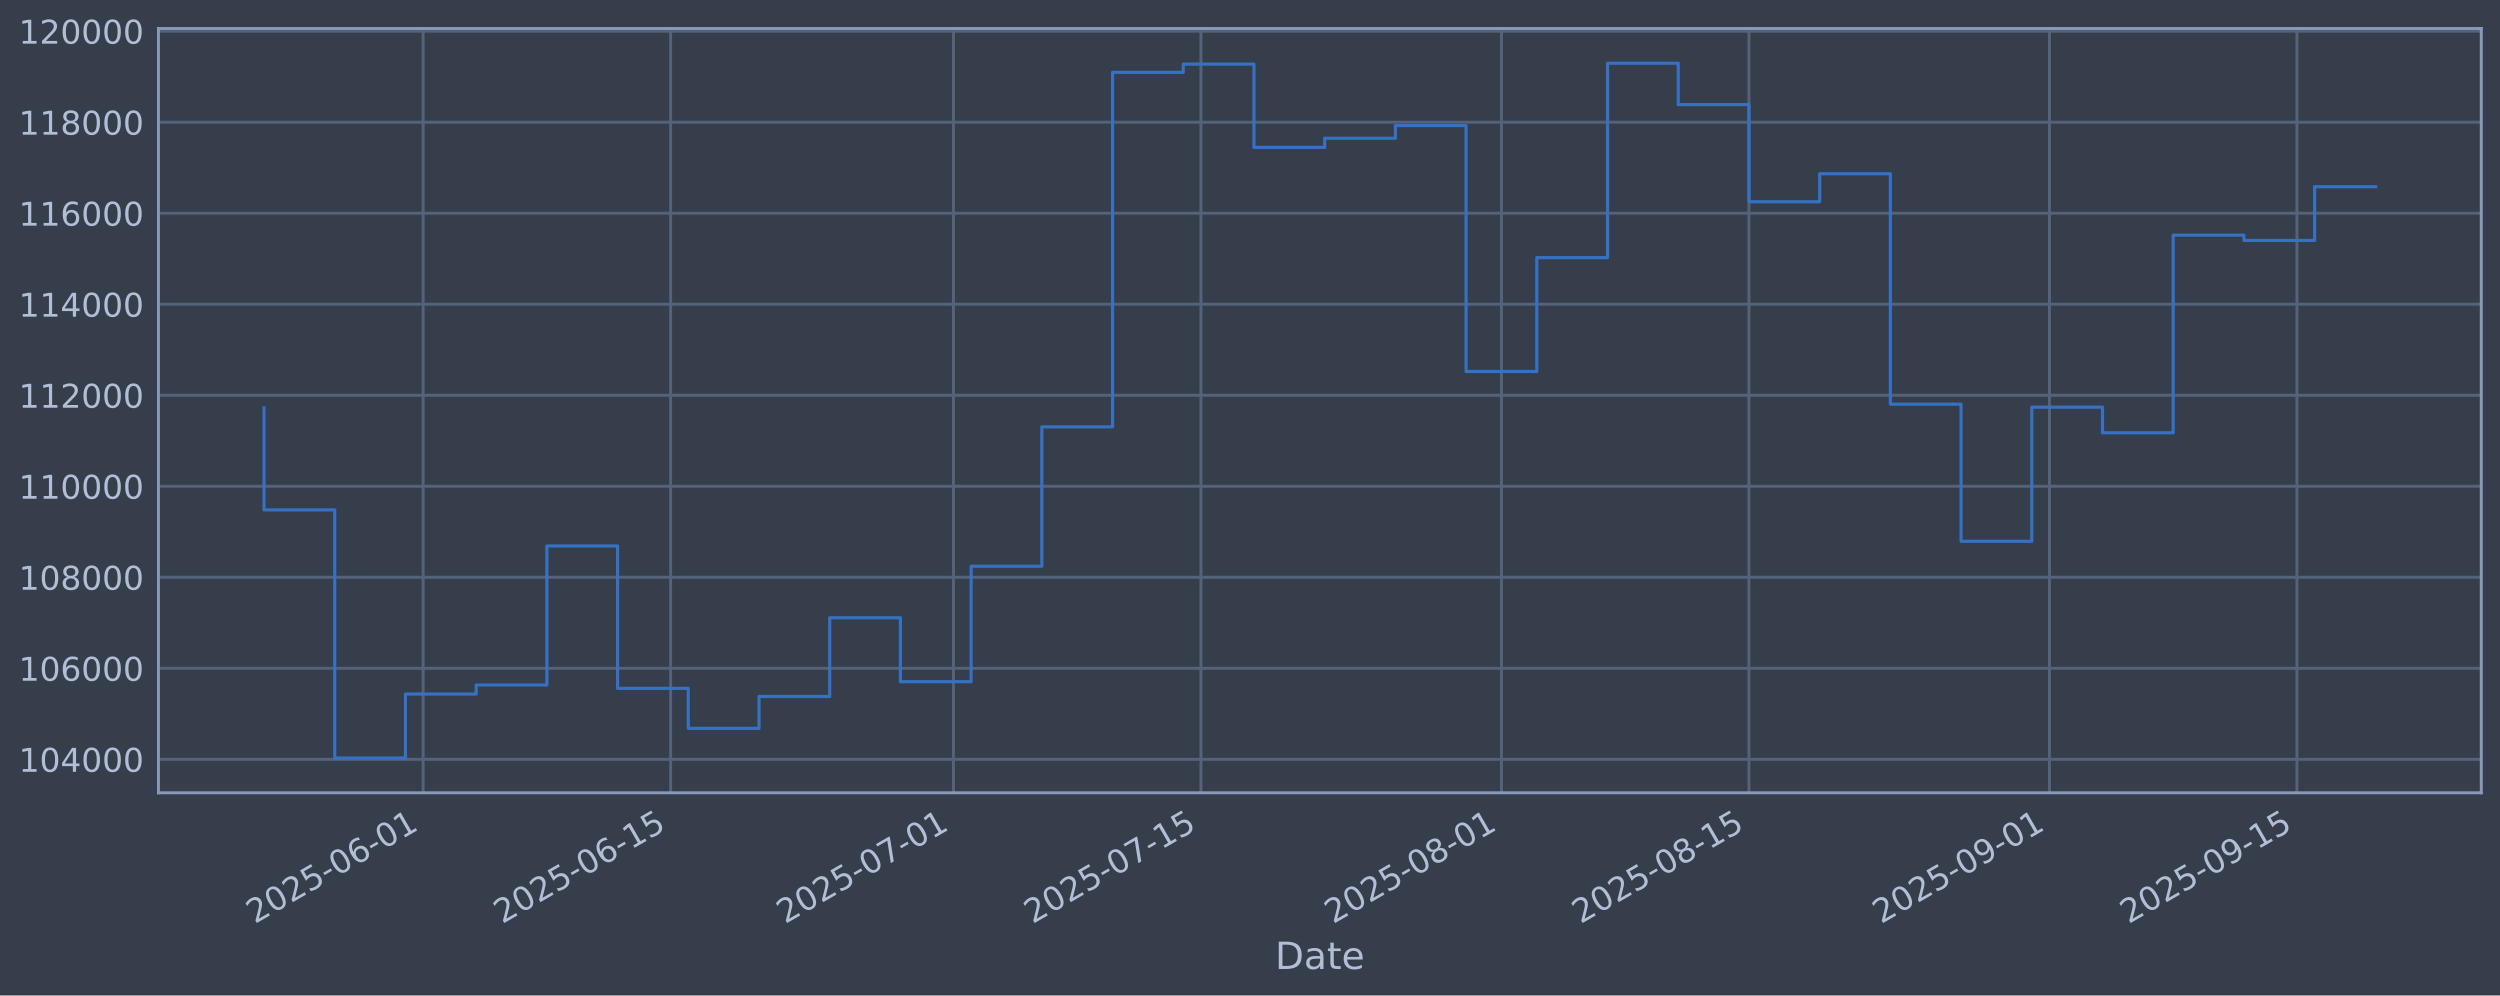
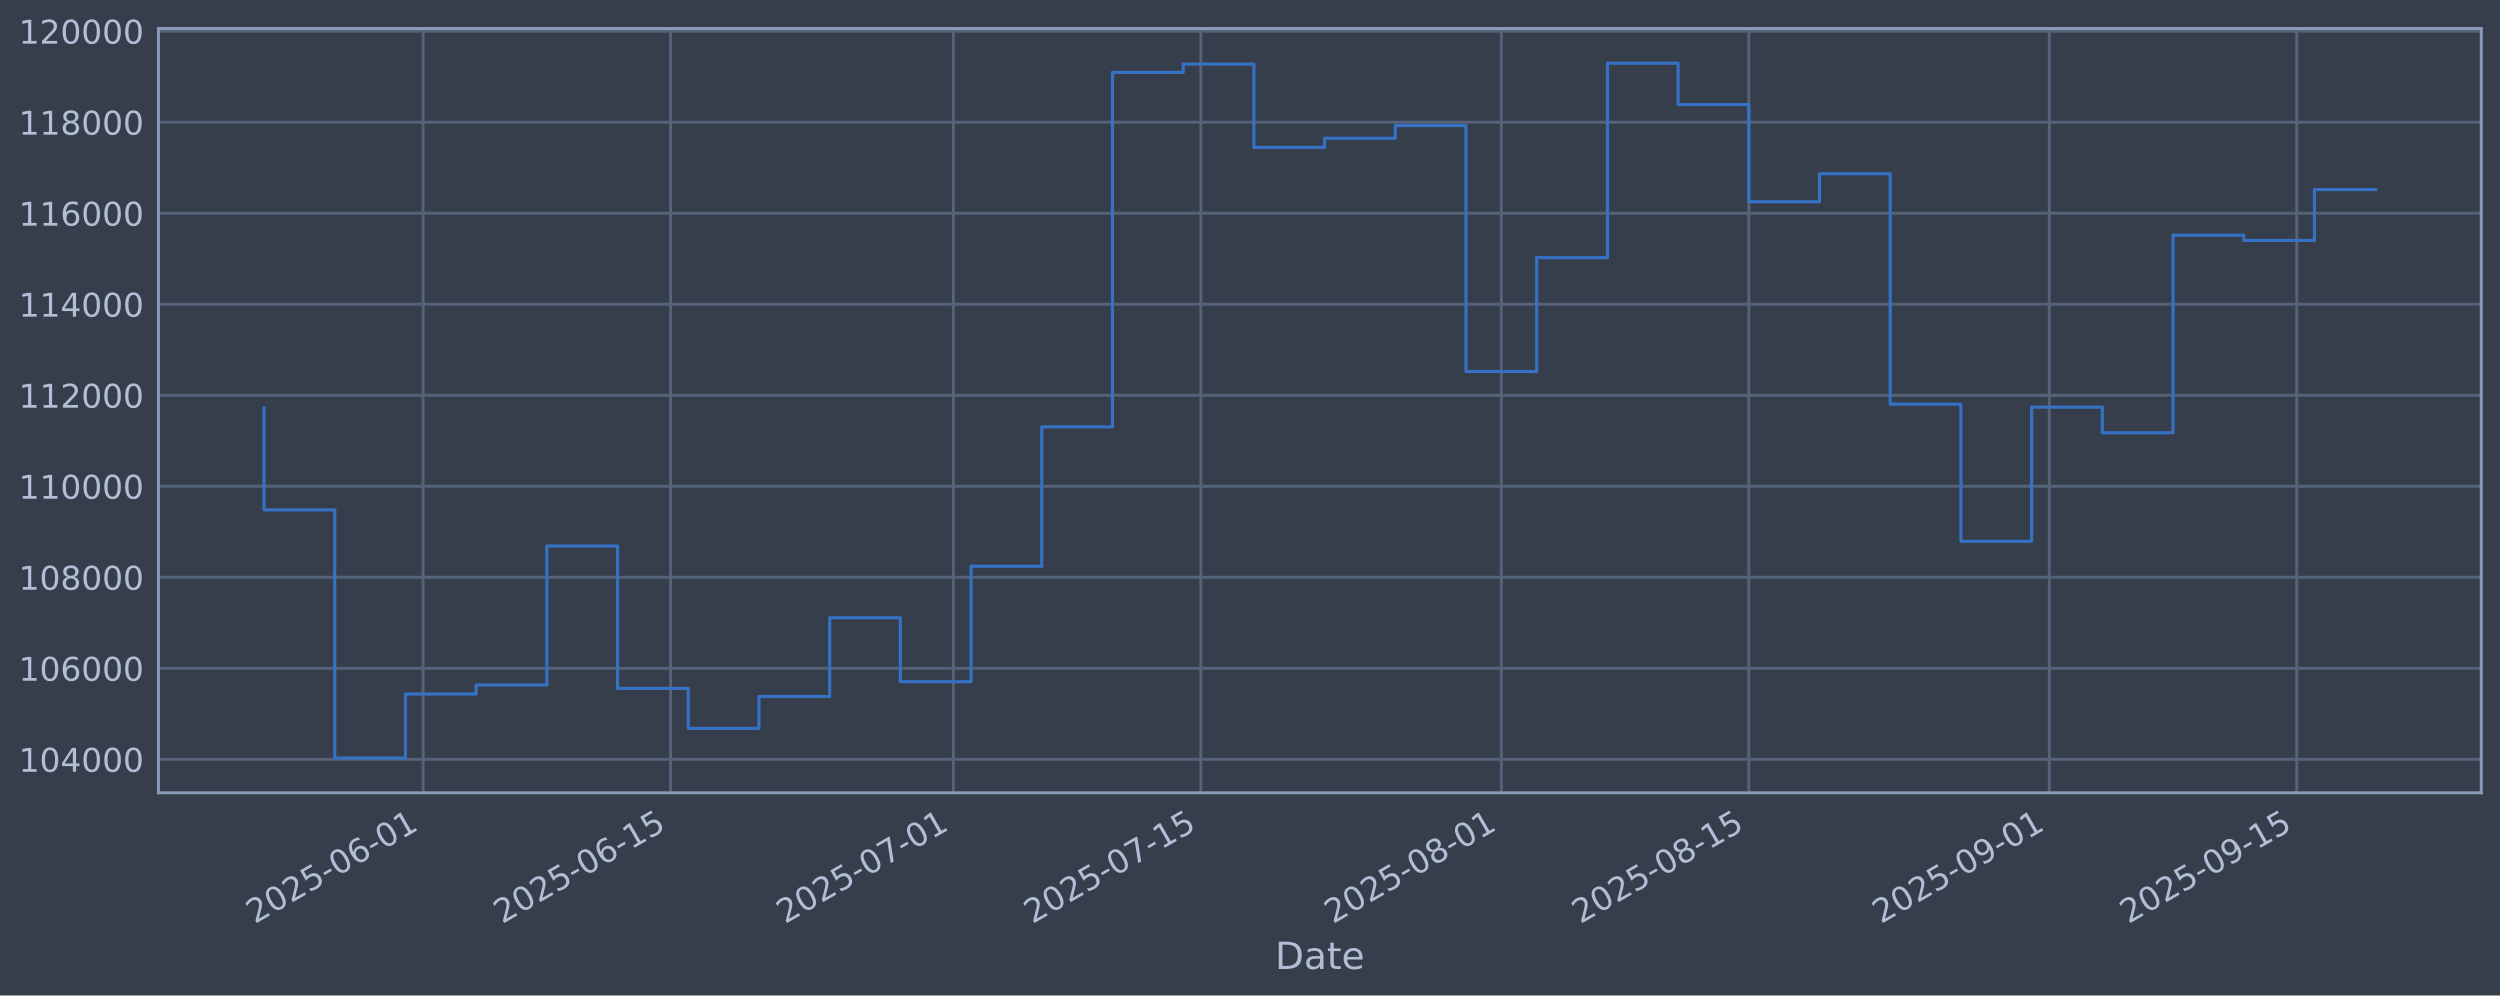
<svg xmlns="http://www.w3.org/2000/svg" xmlns:xlink="http://www.w3.org/1999/xlink" width="960.9pt" height="382.628pt" viewBox="0 0 960.9 382.628" version="1.1">
  <defs>
    <style type="text/css">*{stroke-linejoin: round; stroke-linecap: butt}</style>
  </defs>
  <g id="figure_1">
    <g id="patch_1">
      <path d="M 0 382.628  L 960.9 382.628  L 960.9 0  L 0 0  z " style="fill: #373e4b" />
    </g>
    <g id="axes_1">
      <g id="patch_2">
        <path d="M 60.901 304.718  L 953.701 304.718  L 953.701 10.958  L 60.901 10.958  z " style="fill: #373e4b" />
      </g>
      <g id="matplotlib.axis_1">
        <g id="xtick_1">
          <g id="line2d_1">
-             <path d="M 162.633 304.718  L 162.633 10.958  " clip-path="url(#p996120a897)" style="fill: none; stroke: #546379; stroke-width: 1.12; stroke-linecap: square" />
+             <path d="M 162.627 304.718  L 162.627 10.958  " clip-path="url(#p49006564d6)" style="fill: none; stroke: #546379; stroke-width: 1.12; stroke-linecap: square" />
          </g>
          <g id="line2d_2" />
          <g id="text_1">
-             <g style="fill: #b1bed6" transform="translate(97.90742 355.2226) rotate(-30) scale(0.126 -0.126)">
+             <g style="fill: #b1bed6" transform="translate(97.90198 355.2226) rotate(-30) scale(0.126 -0.126)">
              <defs>
                <path id="DejaVuSans-32" d="M 1228 531  L 3431 531  L 3431 0  L 469 0  L 469 531  Q 828 903 1448 1529  Q 2069 2156 2228 2338  Q 2531 2678 2651 2914  Q 2772 3150 2772 3378  Q 2772 3750 2511 3984  Q 2250 4219 1831 4219  Q 1534 4219 1204 4116  Q 875 4013 500 3803  L 500 4441  Q 881 4594 1212 4672  Q 1544 4750 1819 4750  Q 2544 4750 2975 4387  Q 3406 4025 3406 3419  Q 3406 3131 3298 2873  Q 3191 2616 2906 2266  Q 2828 2175 2409 1742  Q 1991 1309 1228 531  z " transform="scale(0.015625)" />
                <path id="DejaVuSans-30" d="M 2034 4250  Q 1547 4250 1301 3770  Q 1056 3291 1056 2328  Q 1056 1369 1301 889  Q 1547 409 2034 409  Q 2525 409 2770 889  Q 3016 1369 3016 2328  Q 3016 3291 2770 3770  Q 2525 4250 2034 4250  z M 2034 4750  Q 2819 4750 3233 4129  Q 3647 3509 3647 2328  Q 3647 1150 3233 529  Q 2819 -91 2034 -91  Q 1250 -91 836 529  Q 422 1150 422 2328  Q 422 3509 836 4129  Q 1250 4750 2034 4750  z " transform="scale(0.015625)" />
                <path id="DejaVuSans-35" d="M 691 4666  L 3169 4666  L 3169 4134  L 1269 4134  L 1269 2991  Q 1406 3038 1543 3061  Q 1681 3084 1819 3084  Q 2600 3084 3056 2656  Q 3513 2228 3513 1497  Q 3513 744 3044 326  Q 2575 -91 1722 -91  Q 1428 -91 1123 -41  Q 819 9 494 109  L 494 744  Q 775 591 1075 516  Q 1375 441 1709 441  Q 2250 441 2565 725  Q 2881 1009 2881 1497  Q 2881 1984 2565 2268  Q 2250 2553 1709 2553  Q 1456 2553 1204 2497  Q 953 2441 691 2322  L 691 4666  z " transform="scale(0.015625)" />
                <path id="DejaVuSans-2d" d="M 313 2009  L 1997 2009  L 1997 1497  L 313 1497  L 313 2009  z " transform="scale(0.015625)" />
                <path id="DejaVuSans-36" d="M 2113 2584  Q 1688 2584 1439 2293  Q 1191 2003 1191 1497  Q 1191 994 1439 701  Q 1688 409 2113 409  Q 2538 409 2786 701  Q 3034 994 3034 1497  Q 3034 2003 2786 2293  Q 2538 2584 2113 2584  z M 3366 4563  L 3366 3988  Q 3128 4100 2886 4159  Q 2644 4219 2406 4219  Q 1781 4219 1451 3797  Q 1122 3375 1075 2522  Q 1259 2794 1537 2939  Q 1816 3084 2150 3084  Q 2853 3084 3261 2657  Q 3669 2231 3669 1497  Q 3669 778 3244 343  Q 2819 -91 2113 -91  Q 1303 -91 875 529  Q 447 1150 447 2328  Q 447 3434 972 4092  Q 1497 4750 2381 4750  Q 2619 4750 2861 4703  Q 3103 4656 3366 4563  z " transform="scale(0.015625)" />
                <path id="DejaVuSans-31" d="M 794 531  L 1825 531  L 1825 4091  L 703 3866  L 703 4441  L 1819 4666  L 2450 4666  L 2450 531  L 3481 531  L 3481 0  L 794 0  L 794 531  z " transform="scale(0.015625)" />
              </defs>
              <use xlink:href="#DejaVuSans-32" />
              <use xlink:href="#DejaVuSans-30" transform="translate(63.62305 0)" />
              <use xlink:href="#DejaVuSans-32" transform="translate(127.2461 0)" />
              <use xlink:href="#DejaVuSans-35" transform="translate(190.8691 0)" />
              <use xlink:href="#DejaVuSans-2d" transform="translate(254.4922 0)" />
              <use xlink:href="#DejaVuSans-30" transform="translate(290.5762 0)" />
              <use xlink:href="#DejaVuSans-36" transform="translate(354.1992 0)" />
              <use xlink:href="#DejaVuSans-2d" transform="translate(417.8223 0)" />
              <use xlink:href="#DejaVuSans-30" transform="translate(453.9062 0)" />
              <use xlink:href="#DejaVuSans-31" transform="translate(517.5293 0)" />
            </g>
          </g>
        </g>
        <g id="xtick_2">
          <g id="line2d_3">
-             <path d="M 257.756 304.718  L 257.756 10.958  " clip-path="url(#p996120a897)" style="fill: none; stroke: #546379; stroke-width: 1.12; stroke-linecap: square" />
+             <path d="M 257.742 304.718  L 257.742 10.958  " clip-path="url(#p49006564d6)" style="fill: none; stroke: #546379; stroke-width: 1.12; stroke-linecap: square" />
          </g>
          <g id="line2d_4" />
          <g id="text_2">
-             <g style="fill: #b1bed6" transform="translate(193.0306 355.2226) rotate(-30) scale(0.126 -0.126)">
+             <g style="fill: #b1bed6" transform="translate(193.0167 355.2226) rotate(-30) scale(0.126 -0.126)">
              <use xlink:href="#DejaVuSans-32" />
              <use xlink:href="#DejaVuSans-30" transform="translate(63.62305 0)" />
              <use xlink:href="#DejaVuSans-32" transform="translate(127.2461 0)" />
              <use xlink:href="#DejaVuSans-35" transform="translate(190.8691 0)" />
              <use xlink:href="#DejaVuSans-2d" transform="translate(254.4922 0)" />
              <use xlink:href="#DejaVuSans-30" transform="translate(290.5762 0)" />
              <use xlink:href="#DejaVuSans-36" transform="translate(354.1992 0)" />
              <use xlink:href="#DejaVuSans-2d" transform="translate(417.8223 0)" />
              <use xlink:href="#DejaVuSans-31" transform="translate(453.9062 0)" />
              <use xlink:href="#DejaVuSans-35" transform="translate(517.5293 0)" />
            </g>
          </g>
        </g>
        <g id="xtick_3">
          <g id="line2d_5">
-             <path d="M 366.468 304.718  L 366.468 10.958  " clip-path="url(#p996120a897)" style="fill: none; stroke: #546379; stroke-width: 1.12; stroke-linecap: square" />
+             <path d="M 366.445 304.718  L 366.445 10.958  " clip-path="url(#p49006564d6)" style="fill: none; stroke: #546379; stroke-width: 1.12; stroke-linecap: square" />
          </g>
          <g id="line2d_6" />
          <g id="text_3">
-             <g style="fill: #b1bed6" transform="translate(301.7428 355.2226) rotate(-30) scale(0.126 -0.126)">
+             <g style="fill: #b1bed6" transform="translate(301.7192 355.2226) rotate(-30) scale(0.126 -0.126)">
              <defs>
                <path id="DejaVuSans-37" d="M 525 4666  L 3525 4666  L 3525 4397  L 1831 0  L 1172 0  L 2766 4134  L 525 4134  L 525 4666  z " transform="scale(0.015625)" />
              </defs>
              <use xlink:href="#DejaVuSans-32" />
              <use xlink:href="#DejaVuSans-30" transform="translate(63.62305 0)" />
              <use xlink:href="#DejaVuSans-32" transform="translate(127.2461 0)" />
              <use xlink:href="#DejaVuSans-35" transform="translate(190.8691 0)" />
              <use xlink:href="#DejaVuSans-2d" transform="translate(254.4922 0)" />
              <use xlink:href="#DejaVuSans-30" transform="translate(290.5762 0)" />
              <use xlink:href="#DejaVuSans-37" transform="translate(354.1992 0)" />
              <use xlink:href="#DejaVuSans-2d" transform="translate(417.8223 0)" />
              <use xlink:href="#DejaVuSans-30" transform="translate(453.9062 0)" />
              <use xlink:href="#DejaVuSans-31" transform="translate(517.5293 0)" />
            </g>
          </g>
        </g>
        <g id="xtick_4">
          <g id="line2d_7">
-             <path d="M 461.591 304.718  L 461.591 10.958  " clip-path="url(#p996120a897)" style="fill: none; stroke: #546379; stroke-width: 1.12; stroke-linecap: square" />
+             <path d="M 461.559 304.718  L 461.559 10.958  " clip-path="url(#p49006564d6)" style="fill: none; stroke: #546379; stroke-width: 1.12; stroke-linecap: square" />
          </g>
          <g id="line2d_8" />
          <g id="text_4">
-             <g style="fill: #b1bed6" transform="translate(396.8659 355.2226) rotate(-30) scale(0.126 -0.126)">
+             <g style="fill: #b1bed6" transform="translate(396.8339 355.2226) rotate(-30) scale(0.126 -0.126)">
              <use xlink:href="#DejaVuSans-32" />
              <use xlink:href="#DejaVuSans-30" transform="translate(63.62305 0)" />
              <use xlink:href="#DejaVuSans-32" transform="translate(127.2461 0)" />
              <use xlink:href="#DejaVuSans-35" transform="translate(190.8691 0)" />
              <use xlink:href="#DejaVuSans-2d" transform="translate(254.4922 0)" />
              <use xlink:href="#DejaVuSans-30" transform="translate(290.5762 0)" />
              <use xlink:href="#DejaVuSans-37" transform="translate(354.1992 0)" />
              <use xlink:href="#DejaVuSans-2d" transform="translate(417.8223 0)" />
              <use xlink:href="#DejaVuSans-31" transform="translate(453.9062 0)" />
              <use xlink:href="#DejaVuSans-35" transform="translate(517.5293 0)" />
            </g>
          </g>
        </g>
        <g id="xtick_5">
          <g id="line2d_9">
-             <path d="M 577.098 304.718  L 577.098 10.958  " clip-path="url(#p996120a897)" style="fill: none; stroke: #546379; stroke-width: 1.12; stroke-linecap: square" />
+             <path d="M 577.056 304.718  L 577.056 10.958  " clip-path="url(#p49006564d6)" style="fill: none; stroke: #546379; stroke-width: 1.12; stroke-linecap: square" />
          </g>
          <g id="line2d_10" />
          <g id="text_5">
-             <g style="fill: #b1bed6" transform="translate(512.3726 355.2226) rotate(-30) scale(0.126 -0.126)">
+             <g style="fill: #b1bed6" transform="translate(512.3304 355.2226) rotate(-30) scale(0.126 -0.126)">
              <defs>
                <path id="DejaVuSans-38" d="M 2034 2216  Q 1584 2216 1326 1975  Q 1069 1734 1069 1313  Q 1069 891 1326 650  Q 1584 409 2034 409  Q 2484 409 2743 651  Q 3003 894 3003 1313  Q 3003 1734 2745 1975  Q 2488 2216 2034 2216  z M 1403 2484  Q 997 2584 770 2862  Q 544 3141 544 3541  Q 544 4100 942 4425  Q 1341 4750 2034 4750  Q 2731 4750 3128 4425  Q 3525 4100 3525 3541  Q 3525 3141 3298 2862  Q 3072 2584 2669 2484  Q 3125 2378 3379 2068  Q 3634 1759 3634 1313  Q 3634 634 3220 271  Q 2806 -91 2034 -91  Q 1263 -91 848 271  Q 434 634 434 1313  Q 434 1759 690 2068  Q 947 2378 1403 2484  z M 1172 3481  Q 1172 3119 1398 2916  Q 1625 2713 2034 2713  Q 2441 2713 2670 2916  Q 2900 3119 2900 3481  Q 2900 3844 2670 4047  Q 2441 4250 2034 4250  Q 1625 4250 1398 4047  Q 1172 3844 1172 3481  z " transform="scale(0.015625)" />
              </defs>
              <use xlink:href="#DejaVuSans-32" />
              <use xlink:href="#DejaVuSans-30" transform="translate(63.62305 0)" />
              <use xlink:href="#DejaVuSans-32" transform="translate(127.2461 0)" />
              <use xlink:href="#DejaVuSans-35" transform="translate(190.8691 0)" />
              <use xlink:href="#DejaVuSans-2d" transform="translate(254.4922 0)" />
              <use xlink:href="#DejaVuSans-30" transform="translate(290.5762 0)" />
              <use xlink:href="#DejaVuSans-38" transform="translate(354.1992 0)" />
              <use xlink:href="#DejaVuSans-2d" transform="translate(417.8223 0)" />
              <use xlink:href="#DejaVuSans-30" transform="translate(453.9062 0)" />
              <use xlink:href="#DejaVuSans-31" transform="translate(517.5293 0)" />
            </g>
          </g>
        </g>
        <g id="xtick_6">
          <g id="line2d_11">
-             <path d="M 672.221 304.718  L 672.221 10.958  " clip-path="url(#p996120a897)" style="fill: none; stroke: #546379; stroke-width: 1.12; stroke-linecap: square" />
+             <path d="M 672.171 304.718  L 672.171 10.958  " clip-path="url(#p49006564d6)" style="fill: none; stroke: #546379; stroke-width: 1.12; stroke-linecap: square" />
          </g>
          <g id="line2d_12" />
          <g id="text_6">
-             <g style="fill: #b1bed6" transform="translate(607.4958 355.2226) rotate(-30) scale(0.126 -0.126)">
+             <g style="fill: #b1bed6" transform="translate(607.4451 355.2226) rotate(-30) scale(0.126 -0.126)">
              <use xlink:href="#DejaVuSans-32" />
              <use xlink:href="#DejaVuSans-30" transform="translate(63.62305 0)" />
              <use xlink:href="#DejaVuSans-32" transform="translate(127.2461 0)" />
              <use xlink:href="#DejaVuSans-35" transform="translate(190.8691 0)" />
              <use xlink:href="#DejaVuSans-2d" transform="translate(254.4922 0)" />
              <use xlink:href="#DejaVuSans-30" transform="translate(290.5762 0)" />
              <use xlink:href="#DejaVuSans-38" transform="translate(354.1992 0)" />
              <use xlink:href="#DejaVuSans-2d" transform="translate(417.8223 0)" />
              <use xlink:href="#DejaVuSans-31" transform="translate(453.9062 0)" />
              <use xlink:href="#DejaVuSans-35" transform="translate(517.5293 0)" />
            </g>
          </g>
        </g>
        <g id="xtick_7">
          <g id="line2d_13">
-             <path d="M 787.728 304.718  L 787.728 10.958  " clip-path="url(#p996120a897)" style="fill: none; stroke: #546379; stroke-width: 1.12; stroke-linecap: square" />
+             <path d="M 787.667 304.718  L 787.667 10.958  " clip-path="url(#p49006564d6)" style="fill: none; stroke: #546379; stroke-width: 1.12; stroke-linecap: square" />
          </g>
          <g id="line2d_14" />
          <g id="text_7">
-             <g style="fill: #b1bed6" transform="translate(723.0025 355.2226) rotate(-30) scale(0.126 -0.126)">
+             <g style="fill: #b1bed6" transform="translate(722.9415 355.2226) rotate(-30) scale(0.126 -0.126)">
              <defs>
                <path id="DejaVuSans-39" d="M 703 97  L 703 672  Q 941 559 1184 500  Q 1428 441 1663 441  Q 2288 441 2617 861  Q 2947 1281 2994 2138  Q 2813 1869 2534 1725  Q 2256 1581 1919 1581  Q 1219 1581 811 2004  Q 403 2428 403 3163  Q 403 3881 828 4315  Q 1253 4750 1959 4750  Q 2769 4750 3195 4129  Q 3622 3509 3622 2328  Q 3622 1225 3098 567  Q 2575 -91 1691 -91  Q 1453 -91 1209 -44  Q 966 3 703 97  z M 1959 2075  Q 2384 2075 2632 2365  Q 2881 2656 2881 3163  Q 2881 3666 2632 3958  Q 2384 4250 1959 4250  Q 1534 4250 1286 3958  Q 1038 3666 1038 3163  Q 1038 2656 1286 2365  Q 1534 2075 1959 2075  z " transform="scale(0.015625)" />
              </defs>
              <use xlink:href="#DejaVuSans-32" />
              <use xlink:href="#DejaVuSans-30" transform="translate(63.62305 0)" />
              <use xlink:href="#DejaVuSans-32" transform="translate(127.2461 0)" />
              <use xlink:href="#DejaVuSans-35" transform="translate(190.8691 0)" />
              <use xlink:href="#DejaVuSans-2d" transform="translate(254.4922 0)" />
              <use xlink:href="#DejaVuSans-30" transform="translate(290.5762 0)" />
              <use xlink:href="#DejaVuSans-39" transform="translate(354.1992 0)" />
              <use xlink:href="#DejaVuSans-2d" transform="translate(417.8223 0)" />
              <use xlink:href="#DejaVuSans-30" transform="translate(453.9062 0)" />
              <use xlink:href="#DejaVuSans-31" transform="translate(517.5293 0)" />
            </g>
          </g>
        </g>
        <g id="xtick_8">
          <g id="line2d_15">
-             <path d="M 882.851 304.718  L 882.851 10.958  " clip-path="url(#p996120a897)" style="fill: none; stroke: #546379; stroke-width: 1.12; stroke-linecap: square" />
+             <path d="M 882.782 304.718  L 882.782 10.958  " clip-path="url(#p49006564d6)" style="fill: none; stroke: #546379; stroke-width: 1.12; stroke-linecap: square" />
          </g>
          <g id="line2d_16" />
          <g id="text_8">
-             <g style="fill: #b1bed6" transform="translate(818.1257 355.2226) rotate(-30) scale(0.126 -0.126)">
+             <g style="fill: #b1bed6" transform="translate(818.0562 355.2226) rotate(-30) scale(0.126 -0.126)">
              <use xlink:href="#DejaVuSans-32" />
              <use xlink:href="#DejaVuSans-30" transform="translate(63.62305 0)" />
              <use xlink:href="#DejaVuSans-32" transform="translate(127.2461 0)" />
              <use xlink:href="#DejaVuSans-35" transform="translate(190.8691 0)" />
              <use xlink:href="#DejaVuSans-2d" transform="translate(254.4922 0)" />
              <use xlink:href="#DejaVuSans-30" transform="translate(290.5762 0)" />
              <use xlink:href="#DejaVuSans-39" transform="translate(354.1992 0)" />
              <use xlink:href="#DejaVuSans-2d" transform="translate(417.8223 0)" />
              <use xlink:href="#DejaVuSans-31" transform="translate(453.9062 0)" />
              <use xlink:href="#DejaVuSans-35" transform="translate(517.5293 0)" />
            </g>
          </g>
        </g>
        <g id="text_9">
          <g style="fill: #b1bed6" transform="translate(490.0914 372.4337) scale(0.144 -0.144)">
            <defs>
              <path id="DejaVuSans-44" d="M 1259 4147  L 1259 519  L 2022 519  Q 2988 519 3436 956  Q 3884 1394 3884 2338  Q 3884 3275 3436 3711  Q 2988 4147 2022 4147  L 1259 4147  z M 628 4666  L 1925 4666  Q 3281 4666 3915 4102  Q 4550 3538 4550 2338  Q 4550 1131 3912 565  Q 3275 0 1925 0  L 628 0  L 628 4666  z " transform="scale(0.015625)" />
              <path id="DejaVuSans-61" d="M 2194 1759  Q 1497 1759 1228 1600  Q 959 1441 959 1056  Q 959 750 1161 570  Q 1363 391 1709 391  Q 2188 391 2477 730  Q 2766 1069 2766 1631  L 2766 1759  L 2194 1759  z M 3341 1997  L 3341 0  L 2766 0  L 2766 531  Q 2569 213 2275 61  Q 1981 -91 1556 -91  Q 1019 -91 701 211  Q 384 513 384 1019  Q 384 1609 779 1909  Q 1175 2209 1959 2209  L 2766 2209  L 2766 2266  Q 2766 2663 2505 2880  Q 2244 3097 1772 3097  Q 1472 3097 1187 3025  Q 903 2953 641 2809  L 641 3341  Q 956 3463 1253 3523  Q 1550 3584 1831 3584  Q 2591 3584 2966 3190  Q 3341 2797 3341 1997  z " transform="scale(0.015625)" />
              <path id="DejaVuSans-74" d="M 1172 4494  L 1172 3500  L 2356 3500  L 2356 3053  L 1172 3053  L 1172 1153  Q 1172 725 1289 603  Q 1406 481 1766 481  L 2356 481  L 2356 0  L 1766 0  Q 1100 0 847 248  Q 594 497 594 1153  L 594 3053  L 172 3053  L 172 3500  L 594 3500  L 594 4494  L 1172 4494  z " transform="scale(0.015625)" />
              <path id="DejaVuSans-65" d="M 3597 1894  L 3597 1613  L 953 1613  Q 991 1019 1311 708  Q 1631 397 2203 397  Q 2534 397 2845 478  Q 3156 559 3463 722  L 3463 178  Q 3153 47 2828 -22  Q 2503 -91 2169 -91  Q 1331 -91 842 396  Q 353 884 353 1716  Q 353 2575 817 3079  Q 1281 3584 2069 3584  Q 2775 3584 3186 3129  Q 3597 2675 3597 1894  z M 3022 2063  Q 3016 2534 2758 2815  Q 2500 3097 2075 3097  Q 1594 3097 1305 2825  Q 1016 2553 972 2059  L 3022 2063  z " transform="scale(0.015625)" />
            </defs>
            <use xlink:href="#DejaVuSans-44" />
            <use xlink:href="#DejaVuSans-61" transform="translate(77.00195 0)" />
            <use xlink:href="#DejaVuSans-74" transform="translate(138.2812 0)" />
            <use xlink:href="#DejaVuSans-65" transform="translate(177.4902 0)" />
          </g>
        </g>
      </g>
      <g id="matplotlib.axis_2">
        <g id="ytick_1">
          <g id="line2d_17">
-             <path d="M 60.901 291.85  L 953.701 291.85  " clip-path="url(#p996120a897)" style="fill: none; stroke: #546379; stroke-width: 1.12; stroke-linecap: square" />
+             <path d="M 60.901 291.85  L 953.701 291.85  " clip-path="url(#p49006564d6)" style="fill: none; stroke: #546379; stroke-width: 1.12; stroke-linecap: square" />
          </g>
          <g id="line2d_18" />
          <g id="text_10">
            <g style="fill: #b1bed6" transform="translate(7.2 296.6367) scale(0.126 -0.126)">
              <defs>
                <path id="DejaVuSans-34" d="M 2419 4116  L 825 1625  L 2419 1625  L 2419 4116  z M 2253 4666  L 3047 4666  L 3047 1625  L 3713 1625  L 3713 1100  L 3047 1100  L 3047 0  L 2419 0  L 2419 1100  L 313 1100  L 313 1709  L 2253 4666  z " transform="scale(0.015625)" />
              </defs>
              <use xlink:href="#DejaVuSans-31" />
              <use xlink:href="#DejaVuSans-30" transform="translate(63.62305 0)" />
              <use xlink:href="#DejaVuSans-34" transform="translate(127.2461 0)" />
              <use xlink:href="#DejaVuSans-30" transform="translate(190.8691 0)" />
              <use xlink:href="#DejaVuSans-30" transform="translate(254.4922 0)" />
              <use xlink:href="#DejaVuSans-30" transform="translate(318.1152 0)" />
            </g>
          </g>
        </g>
        <g id="ytick_2">
          <g id="line2d_19">
-             <path d="M 60.901 256.867  L 953.701 256.867  " clip-path="url(#p996120a897)" style="fill: none; stroke: #546379; stroke-width: 1.12; stroke-linecap: square" />
+             <path d="M 60.901 256.867  L 953.701 256.867  " clip-path="url(#p49006564d6)" style="fill: none; stroke: #546379; stroke-width: 1.12; stroke-linecap: square" />
          </g>
          <g id="line2d_20" />
          <g id="text_11">
            <g style="fill: #b1bed6" transform="translate(7.2 261.6538) scale(0.126 -0.126)">
              <use xlink:href="#DejaVuSans-31" />
              <use xlink:href="#DejaVuSans-30" transform="translate(63.62305 0)" />
              <use xlink:href="#DejaVuSans-36" transform="translate(127.2461 0)" />
              <use xlink:href="#DejaVuSans-30" transform="translate(190.8691 0)" />
              <use xlink:href="#DejaVuSans-30" transform="translate(254.4922 0)" />
              <use xlink:href="#DejaVuSans-30" transform="translate(318.1152 0)" />
            </g>
          </g>
        </g>
        <g id="ytick_3">
          <g id="line2d_21">
-             <path d="M 60.901 221.884  L 953.701 221.884  " clip-path="url(#p996120a897)" style="fill: none; stroke: #546379; stroke-width: 1.12; stroke-linecap: square" />
+             <path d="M 60.901 221.884  L 953.701 221.884  " clip-path="url(#p49006564d6)" style="fill: none; stroke: #546379; stroke-width: 1.12; stroke-linecap: square" />
          </g>
          <g id="line2d_22" />
          <g id="text_12">
            <g style="fill: #b1bed6" transform="translate(7.2 226.671) scale(0.126 -0.126)">
              <use xlink:href="#DejaVuSans-31" />
              <use xlink:href="#DejaVuSans-30" transform="translate(63.62305 0)" />
              <use xlink:href="#DejaVuSans-38" transform="translate(127.2461 0)" />
              <use xlink:href="#DejaVuSans-30" transform="translate(190.8691 0)" />
              <use xlink:href="#DejaVuSans-30" transform="translate(254.4922 0)" />
              <use xlink:href="#DejaVuSans-30" transform="translate(318.1152 0)" />
            </g>
          </g>
        </g>
        <g id="ytick_4">
          <g id="line2d_23">
-             <path d="M 60.901 186.901  L 953.701 186.901  " clip-path="url(#p996120a897)" style="fill: none; stroke: #546379; stroke-width: 1.12; stroke-linecap: square" />
+             <path d="M 60.901 186.901  L 953.701 186.901  " clip-path="url(#p49006564d6)" style="fill: none; stroke: #546379; stroke-width: 1.12; stroke-linecap: square" />
          </g>
          <g id="line2d_24" />
          <g id="text_13">
            <g style="fill: #b1bed6" transform="translate(7.2 191.6882) scale(0.126 -0.126)">
              <use xlink:href="#DejaVuSans-31" />
              <use xlink:href="#DejaVuSans-31" transform="translate(63.62305 0)" />
              <use xlink:href="#DejaVuSans-30" transform="translate(127.2461 0)" />
              <use xlink:href="#DejaVuSans-30" transform="translate(190.8691 0)" />
              <use xlink:href="#DejaVuSans-30" transform="translate(254.4922 0)" />
              <use xlink:href="#DejaVuSans-30" transform="translate(318.1152 0)" />
            </g>
          </g>
        </g>
        <g id="ytick_5">
          <g id="line2d_25">
-             <path d="M 60.901 151.918  L 953.701 151.918  " clip-path="url(#p996120a897)" style="fill: none; stroke: #546379; stroke-width: 1.12; stroke-linecap: square" />
+             <path d="M 60.901 151.918  L 953.701 151.918  " clip-path="url(#p49006564d6)" style="fill: none; stroke: #546379; stroke-width: 1.12; stroke-linecap: square" />
          </g>
          <g id="line2d_26" />
          <g id="text_14">
            <g style="fill: #b1bed6" transform="translate(7.2 156.7053) scale(0.126 -0.126)">
              <use xlink:href="#DejaVuSans-31" />
              <use xlink:href="#DejaVuSans-31" transform="translate(63.62305 0)" />
              <use xlink:href="#DejaVuSans-32" transform="translate(127.2461 0)" />
              <use xlink:href="#DejaVuSans-30" transform="translate(190.8691 0)" />
              <use xlink:href="#DejaVuSans-30" transform="translate(254.4922 0)" />
              <use xlink:href="#DejaVuSans-30" transform="translate(318.1152 0)" />
            </g>
          </g>
        </g>
        <g id="ytick_6">
          <g id="line2d_27">
-             <path d="M 60.901 116.936  L 953.701 116.936  " clip-path="url(#p996120a897)" style="fill: none; stroke: #546379; stroke-width: 1.12; stroke-linecap: square" />
+             <path d="M 60.901 116.936  L 953.701 116.936  " clip-path="url(#p49006564d6)" style="fill: none; stroke: #546379; stroke-width: 1.12; stroke-linecap: square" />
          </g>
          <g id="line2d_28" />
          <g id="text_15">
            <g style="fill: #b1bed6" transform="translate(7.2 121.7225) scale(0.126 -0.126)">
              <use xlink:href="#DejaVuSans-31" />
              <use xlink:href="#DejaVuSans-31" transform="translate(63.62305 0)" />
              <use xlink:href="#DejaVuSans-34" transform="translate(127.2461 0)" />
              <use xlink:href="#DejaVuSans-30" transform="translate(190.8691 0)" />
              <use xlink:href="#DejaVuSans-30" transform="translate(254.4922 0)" />
              <use xlink:href="#DejaVuSans-30" transform="translate(318.1152 0)" />
            </g>
          </g>
        </g>
        <g id="ytick_7">
          <g id="line2d_29">
-             <path d="M 60.901 81.953  L 953.701 81.953  " clip-path="url(#p996120a897)" style="fill: none; stroke: #546379; stroke-width: 1.12; stroke-linecap: square" />
+             <path d="M 60.901 81.953  L 953.701 81.953  " clip-path="url(#p49006564d6)" style="fill: none; stroke: #546379; stroke-width: 1.12; stroke-linecap: square" />
          </g>
          <g id="line2d_30" />
          <g id="text_16">
            <g style="fill: #b1bed6" transform="translate(7.2 86.73969) scale(0.126 -0.126)">
              <use xlink:href="#DejaVuSans-31" />
              <use xlink:href="#DejaVuSans-31" transform="translate(63.62305 0)" />
              <use xlink:href="#DejaVuSans-36" transform="translate(127.2461 0)" />
              <use xlink:href="#DejaVuSans-30" transform="translate(190.8691 0)" />
              <use xlink:href="#DejaVuSans-30" transform="translate(254.4922 0)" />
              <use xlink:href="#DejaVuSans-30" transform="translate(318.1152 0)" />
            </g>
          </g>
        </g>
        <g id="ytick_8">
          <g id="line2d_31">
-             <path d="M 60.901 46.97  L 953.701 46.97  " clip-path="url(#p996120a897)" style="fill: none; stroke: #546379; stroke-width: 1.12; stroke-linecap: square" />
+             <path d="M 60.901 46.97  L 953.701 46.97  " clip-path="url(#p49006564d6)" style="fill: none; stroke: #546379; stroke-width: 1.12; stroke-linecap: square" />
          </g>
          <g id="line2d_32" />
          <g id="text_17">
            <g style="fill: #b1bed6" transform="translate(7.2 51.75686) scale(0.126 -0.126)">
              <use xlink:href="#DejaVuSans-31" />
              <use xlink:href="#DejaVuSans-31" transform="translate(63.62305 0)" />
              <use xlink:href="#DejaVuSans-38" transform="translate(127.2461 0)" />
              <use xlink:href="#DejaVuSans-30" transform="translate(190.8691 0)" />
              <use xlink:href="#DejaVuSans-30" transform="translate(254.4922 0)" />
              <use xlink:href="#DejaVuSans-30" transform="translate(318.1152 0)" />
            </g>
          </g>
        </g>
        <g id="ytick_9">
          <g id="line2d_33">
-             <path d="M 60.901 11.987  L 953.701 11.987  " clip-path="url(#p996120a897)" style="fill: none; stroke: #546379; stroke-width: 1.12; stroke-linecap: square" />
+             <path d="M 60.901 11.987  L 953.701 11.987  " clip-path="url(#p49006564d6)" style="fill: none; stroke: #546379; stroke-width: 1.12; stroke-linecap: square" />
          </g>
          <g id="line2d_34" />
          <g id="text_18">
            <g style="fill: #b1bed6" transform="translate(7.2 16.77403) scale(0.126 -0.126)">
              <use xlink:href="#DejaVuSans-31" />
              <use xlink:href="#DejaVuSans-32" transform="translate(63.62305 0)" />
              <use xlink:href="#DejaVuSans-30" transform="translate(127.2461 0)" />
              <use xlink:href="#DejaVuSans-30" transform="translate(190.8691 0)" />
              <use xlink:href="#DejaVuSans-30" transform="translate(254.4922 0)" />
              <use xlink:href="#DejaVuSans-30" transform="translate(318.1152 0)" />
            </g>
          </g>
        </g>
      </g>
      <g id="line2d_35">
-         <path d="M 101.482 156.778  L 101.482 195.974  L 128.66 195.974  L 128.66 291.366  L 155.838 291.366  L 155.838 266.759  L 183.016 266.759  L 183.016 263.286  L 210.195 263.286  L 210.195 209.841  L 237.373 209.841  L 237.373 264.586  L 264.551 264.586  L 264.551 279.95  L 291.729 279.95  L 291.729 267.706  L 318.907 267.706  L 318.907 237.446  L 346.085 237.446  L 346.085 262.012  L 373.263 262.012  L 373.263 217.631  L 400.441 217.631  L 400.441 164.07  L 427.619 164.07  L 427.619 27.81  L 454.797 27.81  L 454.797 24.636  L 481.975 24.636  L 481.975 56.646  L 509.153 56.646  L 509.153 53.121  L 536.331 53.121  L 536.331 48.272  L 563.509 48.272  L 563.509 142.793  L 590.687 142.793  L 590.687 99.016  L 617.865 99.016  L 617.865 24.311  L 645.043 24.311  L 645.043 40.185  L 672.221 40.185  L 672.221 77.56  L 699.399 77.56  L 699.399 66.788  L 726.577 66.788  L 726.577 155.356  L 753.755 155.356  L 753.755 208.052  L 780.934 208.052  L 780.934 156.509  L 808.112 156.509  L 808.112 166.341  L 835.29 166.341  L 835.29 90.389  L 862.468 90.389  L 862.468 92.406  L 889.646 92.406  L 889.646 71.749  L 913.119 71.749  " clip-path="url(#p996120a897)" style="fill: none; stroke: #3572c6; stroke-width: 1.2; stroke-linecap: square" />
+         <path d="M 101.482 156.778  L 101.482 195.974  L 128.658 195.974  L 128.658 291.366  L 155.834 291.366  L 155.834 266.759  L 183.009 266.759  L 183.009 263.286  L 210.185 263.286  L 210.185 209.841  L 237.36 209.841  L 237.36 264.586  L 264.536 264.586  L 264.536 279.95  L 291.712 279.95  L 291.712 267.706  L 318.887 267.706  L 318.887 237.446  L 346.063 237.446  L 346.063 262.012  L 373.239 262.012  L 373.239 217.631  L 400.414 217.631  L 400.414 164.07  L 427.59 164.07  L 427.59 27.81  L 454.766 27.81  L 454.766 24.636  L 481.941 24.636  L 481.941 56.646  L 509.117 56.646  L 509.117 53.121  L 536.292 53.121  L 536.292 48.272  L 563.468 48.272  L 563.468 142.793  L 590.644 142.793  L 590.644 99.016  L 617.819 99.016  L 617.819 24.311  L 644.995 24.311  L 644.995 40.185  L 672.171 40.185  L 672.171 77.56  L 699.346 77.56  L 699.346 66.788  L 726.522 66.788  L 726.522 155.356  L 753.697 155.356  L 753.697 208.052  L 780.873 208.052  L 780.873 156.509  L 808.049 156.509  L 808.049 166.341  L 835.224 166.341  L 835.224 90.389  L 862.4 90.389  L 862.4 92.406  L 889.576 92.406  L 889.576 72.858  L 913.119 72.858  " clip-path="url(#p49006564d6)" style="fill: none; stroke: #3572c6; stroke-width: 1.2; stroke-linecap: square" />
      </g>
      <g id="patch_3">
        <path d="M 60.901 304.718  L 60.901 10.958  " style="fill: none; stroke: #899ab8; stroke-width: 1.12; stroke-linejoin: miter; stroke-linecap: square" />
      </g>
      <g id="patch_4">
        <path d="M 953.701 304.718  L 953.701 10.958  " style="fill: none; stroke: #899ab8; stroke-width: 1.12; stroke-linejoin: miter; stroke-linecap: square" />
      </g>
      <g id="patch_5">
        <path d="M 60.901 304.718  L 953.701 304.718  " style="fill: none; stroke: #899ab8; stroke-width: 1.12; stroke-linejoin: miter; stroke-linecap: square" />
      </g>
      <g id="patch_6">
        <path d="M 60.901 10.958  L 953.701 10.958  " style="fill: none; stroke: #899ab8; stroke-width: 1.12; stroke-linejoin: miter; stroke-linecap: square" />
      </g>
    </g>
  </g>
  <defs>
-     <clipPath id="p996120a897">
+     <clipPath id="p49006564d6">
      <rect x="60.901" y="10.958" width="892.8" height="293.76" />
    </clipPath>
  </defs>
</svg>
